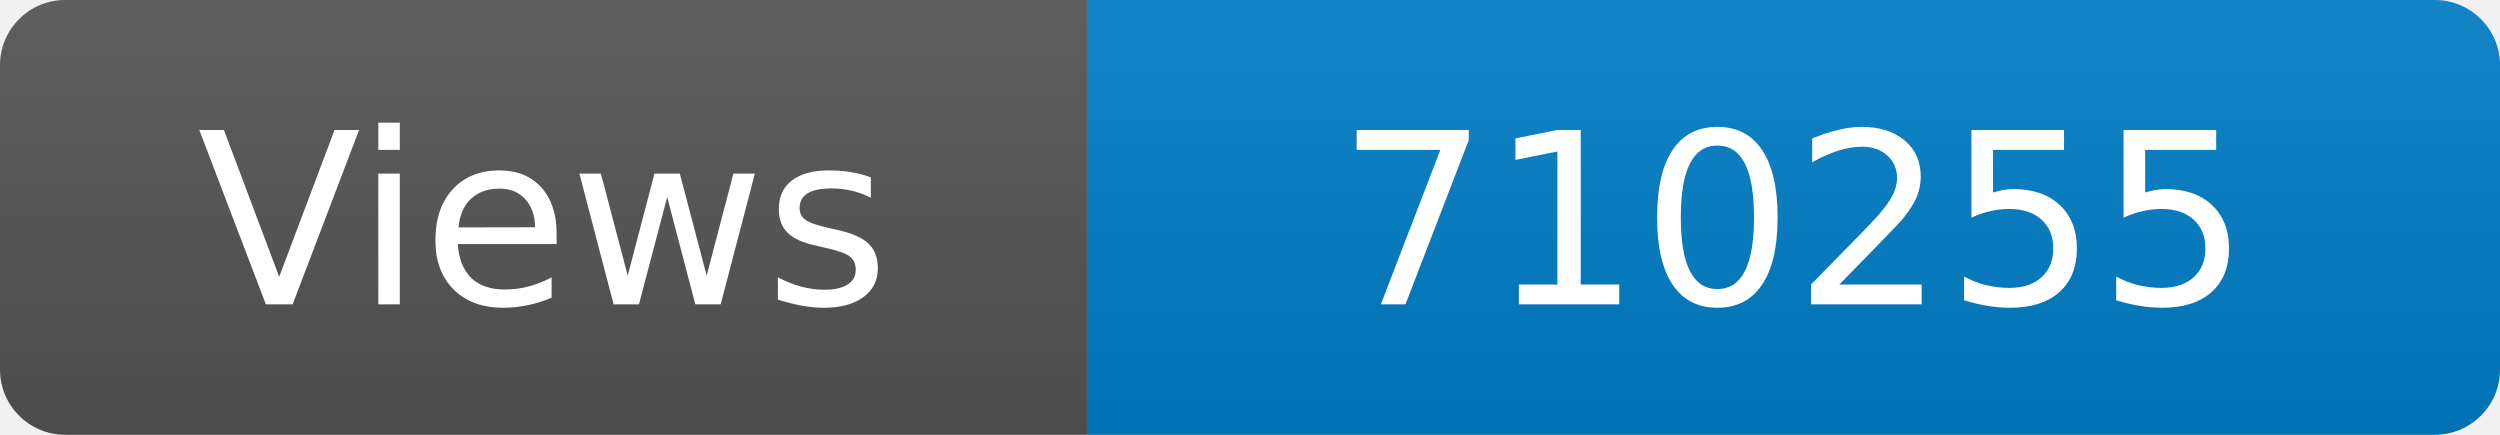
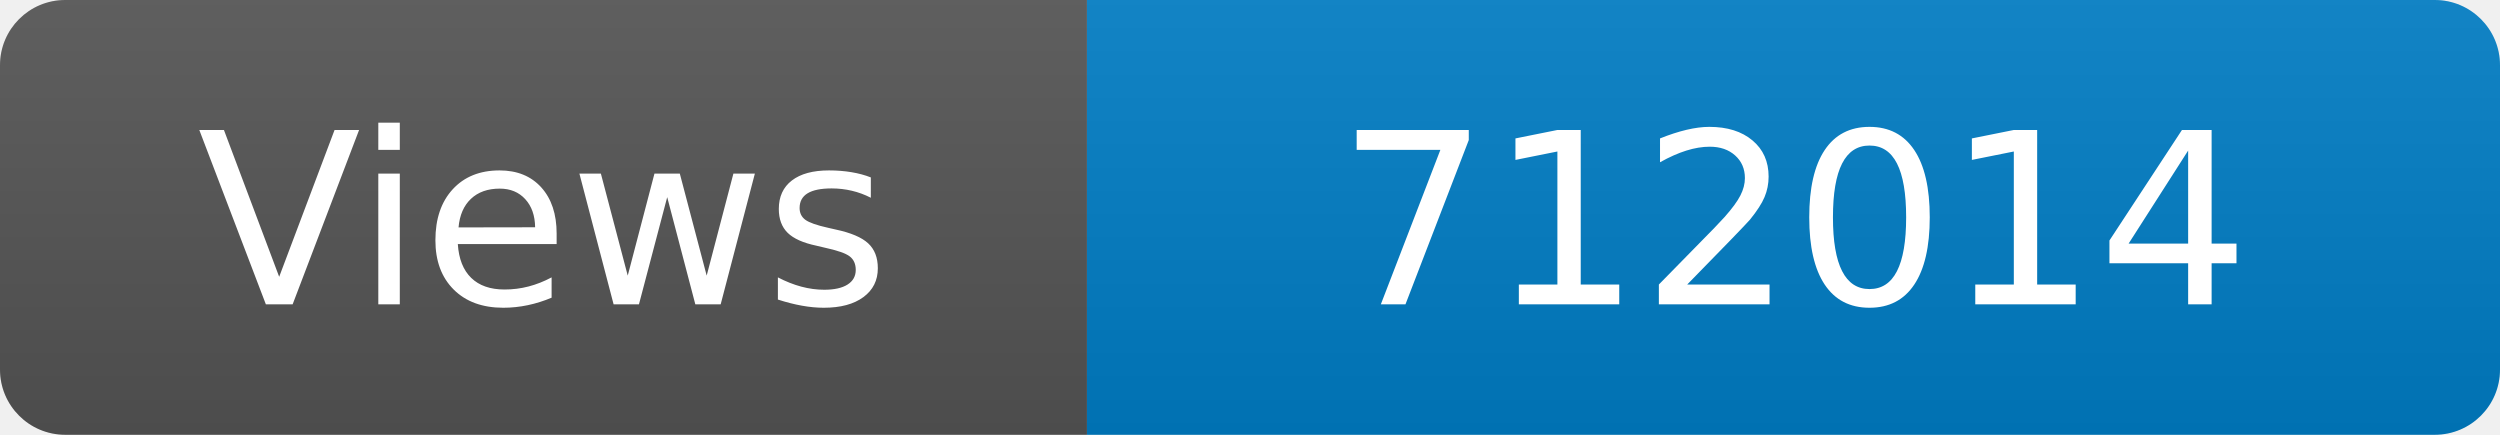
<svg xmlns="http://www.w3.org/2000/svg" width="115" height="20" role="img" aria-label="Maintained?: yes">
  <linearGradient id="s" x2="0" y2="100%">
    <stop offset="0" stop-color="#bbb" stop-opacity=".1" />
    <stop offset="1" stop-opacity=".1" />
  </linearGradient>
  <clipPath id="r">
    <rect width="115" height="20" rx="3" fill="#fff" />
  </clipPath>
  <g clip-path="url(#r)">
    <rect width="50" height="20" fill="#555" />
    <rect x="50" width="160" height="20" fill="#007ec6" />
    <rect width="115" height="20" fill="url(#s)" />
  </g>
  <g fill="#fff" text-anchor="middle" font-family="Verdana,Geneva,DejaVu Sans,sans-serif" font-size="110">
    <text x="250" y="140" transform="scale(.1)" fill="#fff">Views</text>
-     <text x="825" y="140" transform="scale(.1)" fill="#fff">710255</text>
+     <text x="825" y="140" transform="scale(.1)" fill="#fff">712014</text>
  </g>
</svg>
